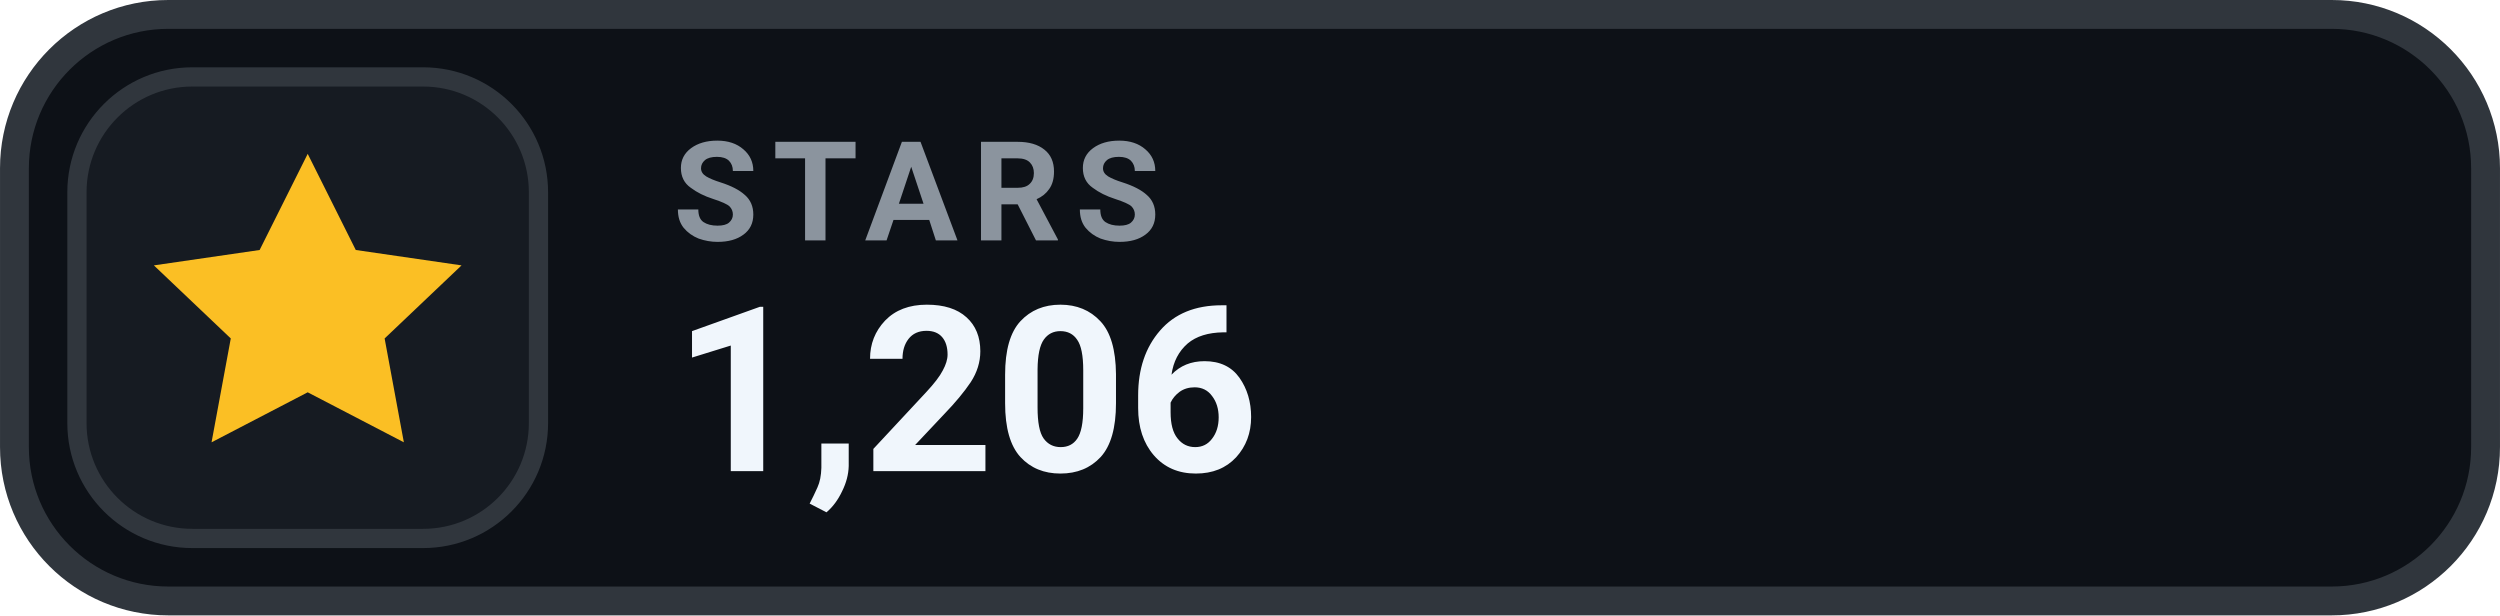
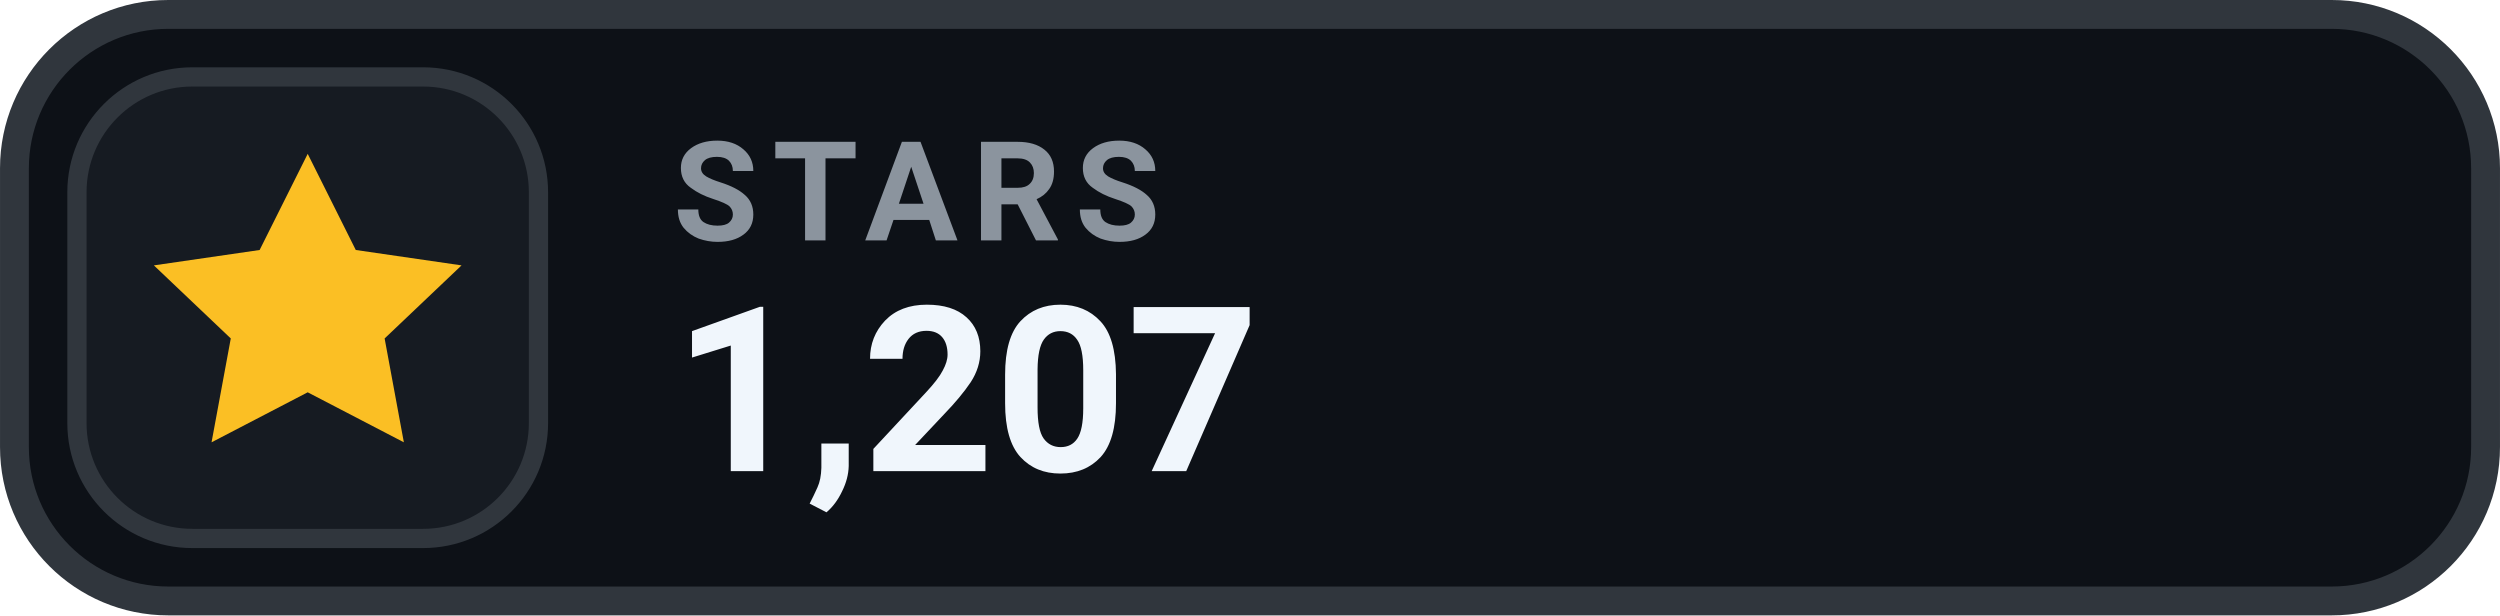
- <svg xmlns="http://www.w3.org/2000/svg" width="126" height="31.015" viewBox="0 0 130 32" role="img" aria-label="STARS 1,206">
+ <svg xmlns="http://www.w3.org/2000/svg" width="126" height="31.015" viewBox="0 0 130 32" role="img" aria-label="STARS 1,207">
  <rect x=".75" y=".75" width="128.5" height="30.5" rx="8" fill="#0D1117" stroke="#30363D" stroke-width="1.5" />
  <rect x="4" y="4" width="24" height="24" rx="6" fill="#161B22" stroke="#30363D" stroke-width="1" />
  <g transform="translate(16 16)" style="color:#FBBF24;">
    <path d="M0 -8 l2.5 5 5.5 .8 -4 3.8 1 5.4 -5 -2.6 -5 2.6 1 -5.4 -4 -3.8 5.5 -.8 Z" fill="currentColor" />
  </g>
  <text x="35" y="12.5" fill="#8B949E" font-family="-apple-system,BlinkMacSystemFont,'Segoe UI',Roboto,Helvetica,Arial,sans-serif" font-size="7.2" font-weight="700" letter-spacing=".75">STARS</text>
-   <text x="35" y="24.5" fill="#F0F6FC" font-family="-apple-system,BlinkMacSystemFont,'Segoe UI',Roboto,Helvetica,Arial,sans-serif" font-size="12" font-weight="700">1,206</text>
+   <text x="35" y="24.5" fill="#F0F6FC" font-family="-apple-system,BlinkMacSystemFont,'Segoe UI',Roboto,Helvetica,Arial,sans-serif" font-size="12" font-weight="700">1,207</text>
</svg>
